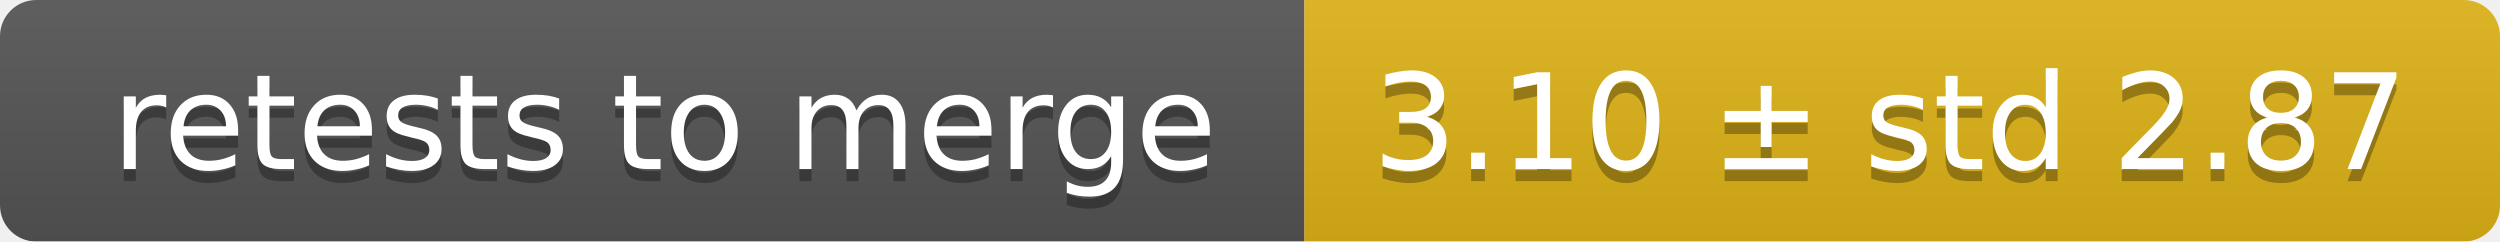
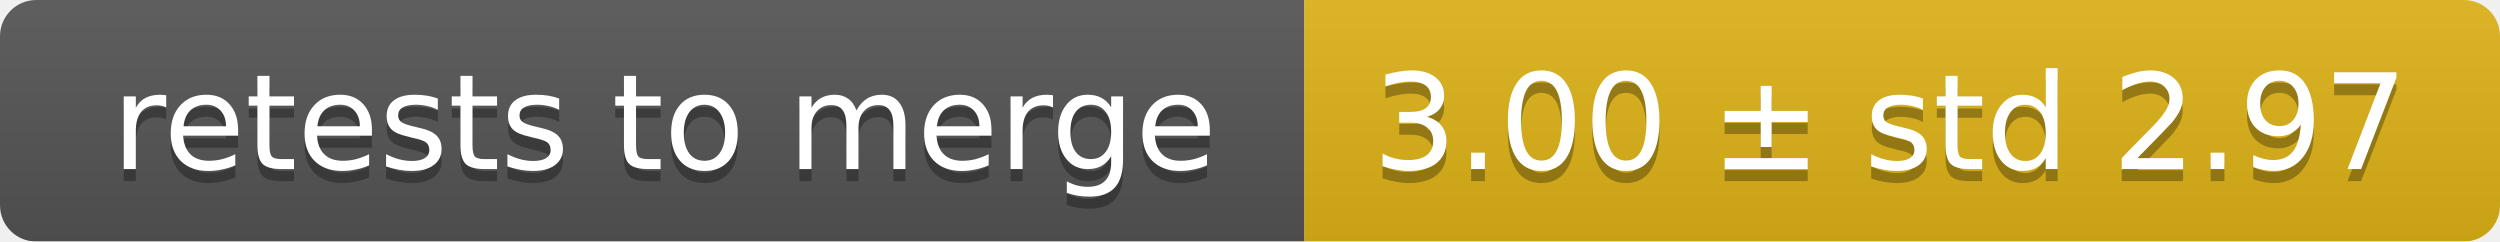
<svg xmlns="http://www.w3.org/2000/svg" width="207" height="20">
  <linearGradient id="smooth" x2="0" y2="100%">
    <stop offset="0" stop-color="#bbb" stop-opacity=".1" />
    <stop offset="1" stop-opacity=".1" />
  </linearGradient>
  <mask id="round">
    <rect width="207" height="20" rx="3" fill="#fff" />
  </mask>
  <g mask="url(#round)">
    <rect width="108" height="20" fill="#555" />
    <rect x="108" width="99" height="20" fill="#dfb317" />
    <rect width="207" height="20" fill="url(#smooth)" />
  </g>
  <g fill="#fff" text-anchor="middle" font-family="DejaVu Sans,Verdana,Geneva,sans-serif" font-size="11">
    <text x="55" y="15" fill="#010101" fill-opacity=".3">retests to merge</text>
    <text x="55" y="14">retests to merge</text>
-     <text x="156.5" y="15" fill="#010101" fill-opacity=".3">3.10 ± std 2.87</text>
-     <text x="156.5" y="14">3.10 ± std 2.87</text>
+     <text x="156.5" y="15" fill="#010101" fill-opacity=".3">3.00 ± std 2.97</text>
+     <text x="156.5" y="14">3.00 ± std 2.97</text>
  </g>
</svg>
